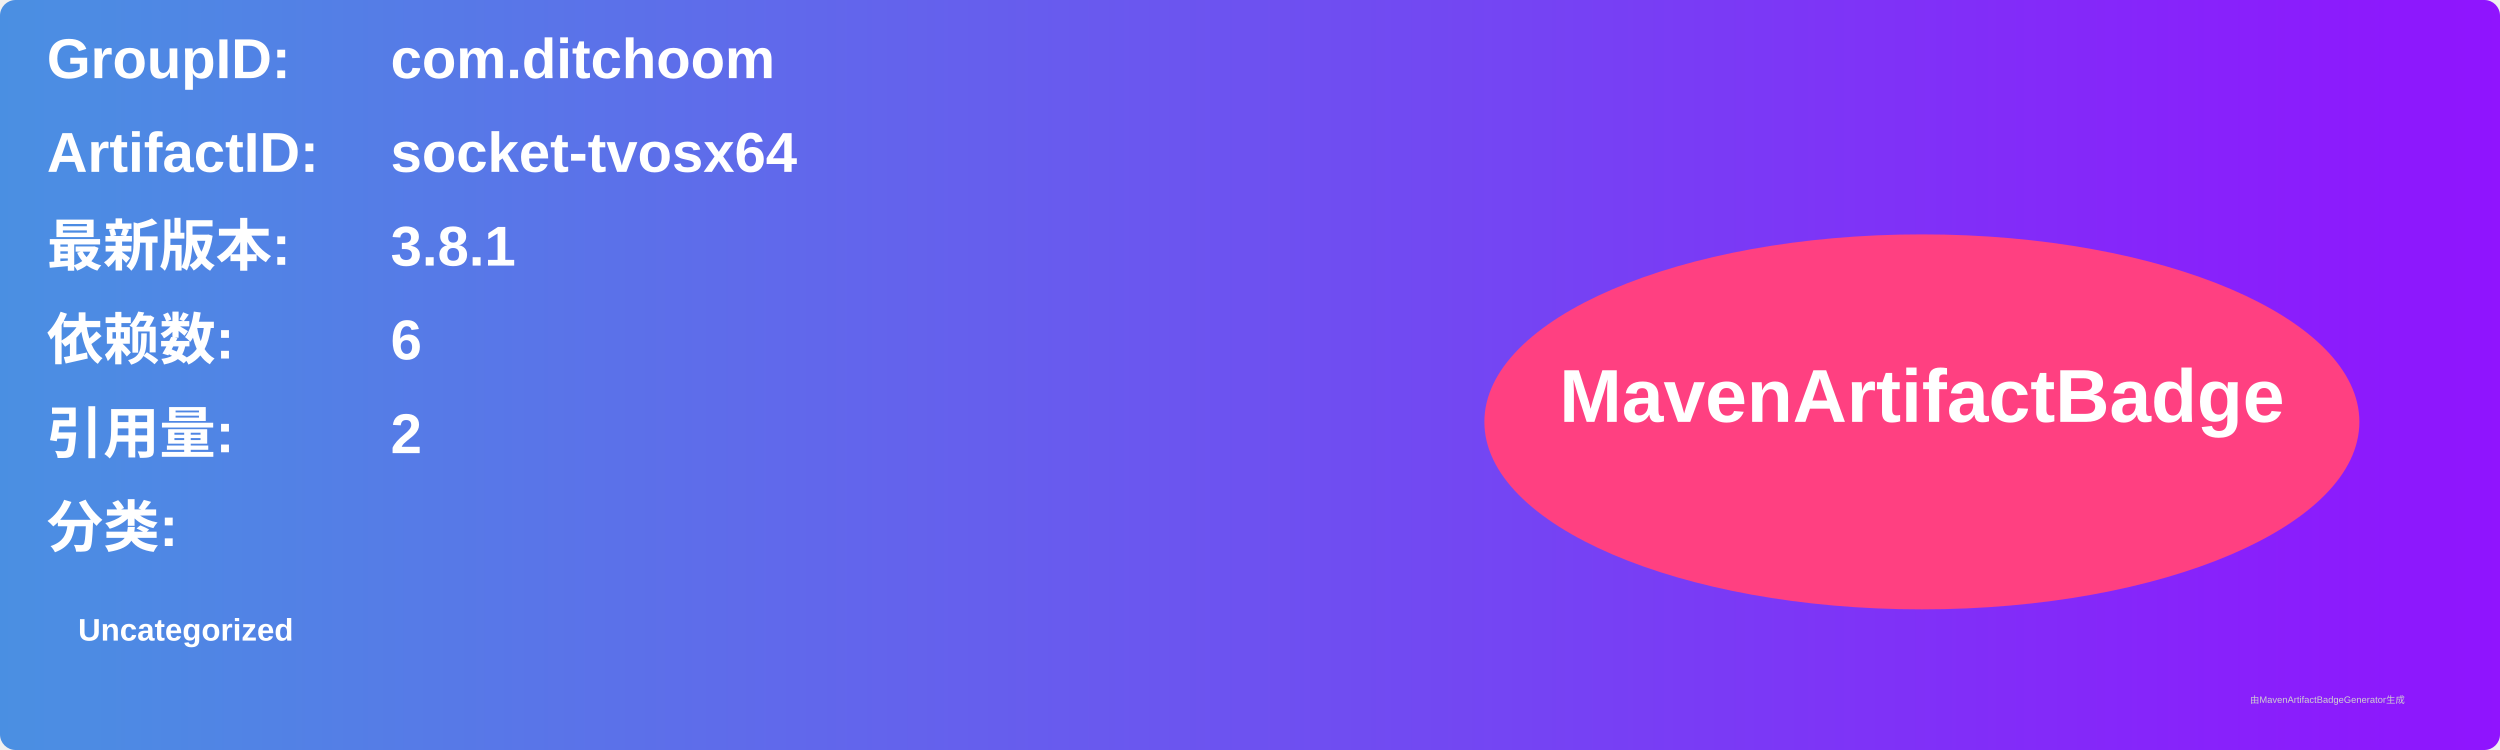
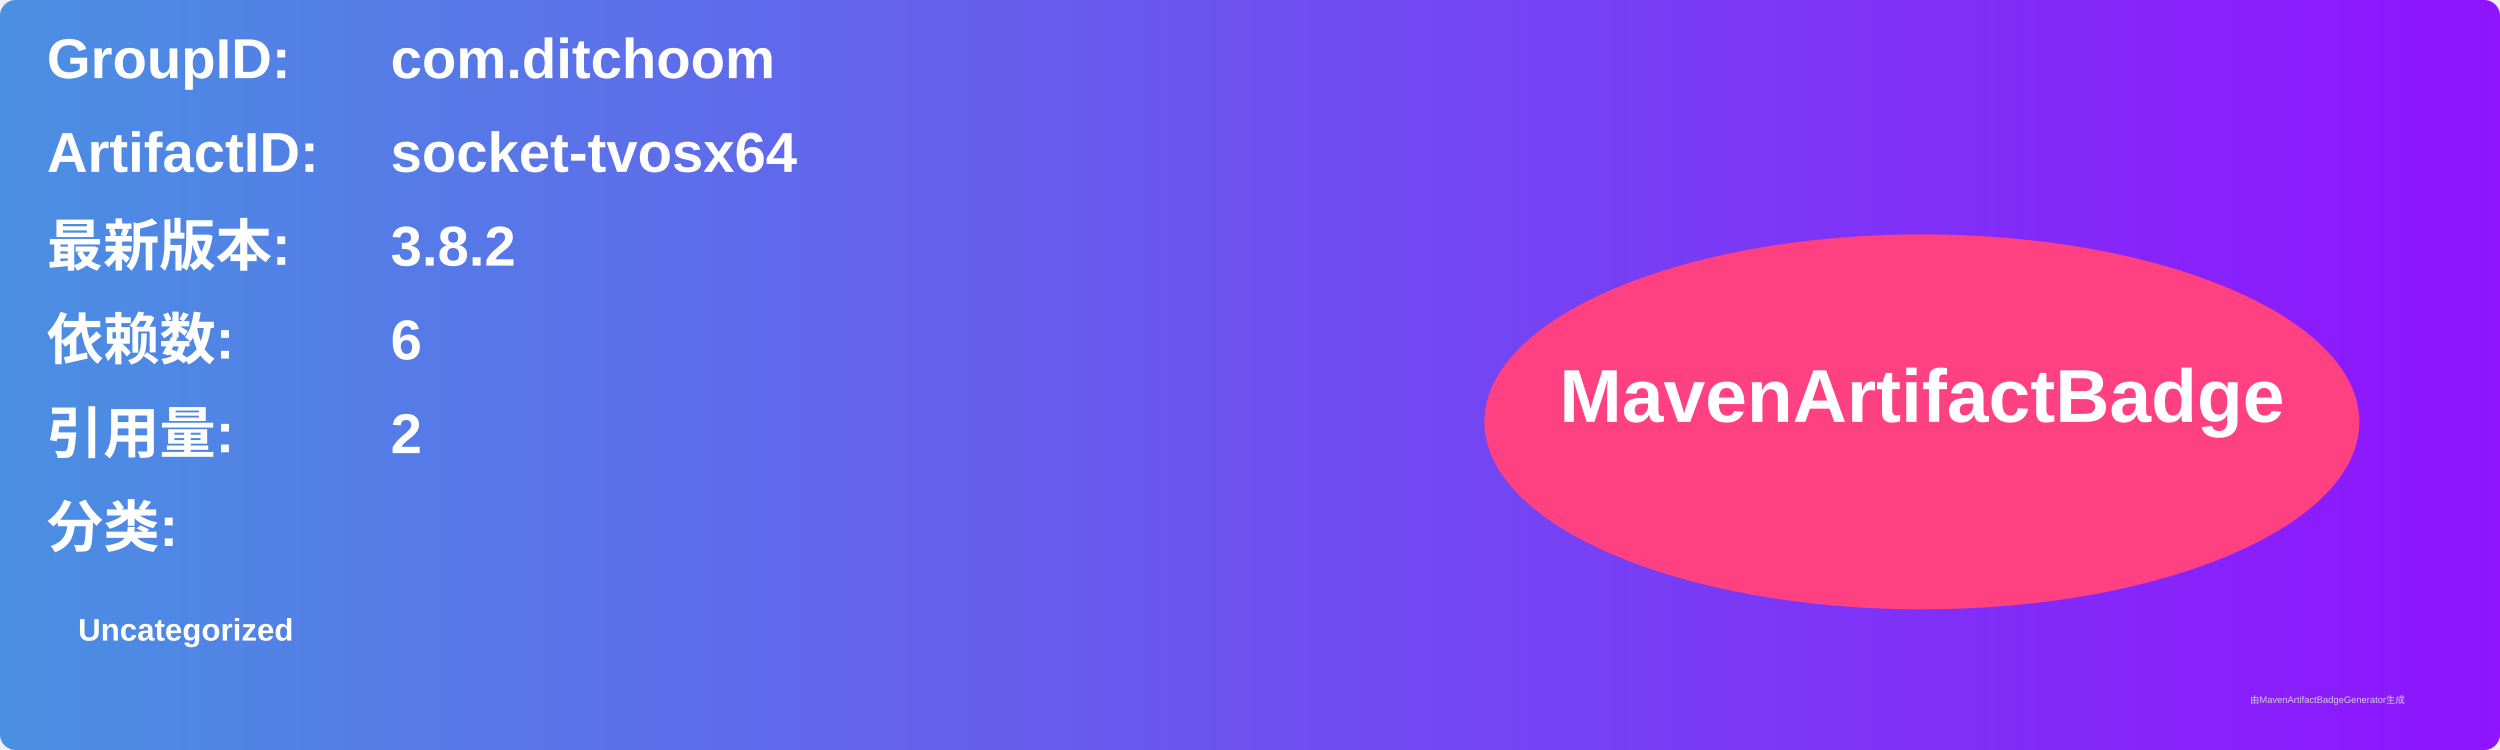
<svg xmlns="http://www.w3.org/2000/svg" width="800" height="240" viewBox="0 0 800 240">
  <linearGradient id="grad" x1="0%" y1="0%" x2="100%" y2="0%">
    <stop offset="0%" stop-color="#4a90e2" />
    <stop offset="100%" stop-color="#9013fe" />
  </linearGradient>
  <rect width="100%" height="100%" rx="5" ry="5" fill="url(#grad)" />
  <g transform="translate(15, 15)">
    <text x="0" y="10" font-family="Arial" font-size="18" fill="white" font-weight="bold" width="260">GroupID:</text>
    <text x="110" y="10" font-family="Arial" font-size="18" fill="white" font-weight="bold" width="460">com.ditchoom</text>
    <text x="0" y="40" font-family="Arial" font-size="18" fill="white" font-weight="bold" width="260">ArtifactID:</text>
    <text x="110" y="40" font-family="Arial" font-size="18" fill="white" font-weight="bold" width="460">socket-tvosx64</text>
    <text x="0" y="70" font-family="Arial" font-size="18" fill="white" font-weight="bold">最新版本:</text>
    <text x="110" y="70" font-family="Arial" font-size="18" fill="white" font-weight="bold">
-       <tspan font-weight="bold">3.8.1</tspan>
+       <tspan font-weight="bold">3.8.2</tspan>
    </text>
    <text x="0" y="100" font-family="Arial" font-size="18" fill="white" font-weight="bold">依赖数: </text>
    <text x="110" y="100" font-family="Arial" font-size="18" fill="white">
      <tspan font-weight="bold">6</tspan>
    </text>
    <text x="0" y="130" font-family="Arial" font-size="18" fill="white" font-weight="bold">引用量: </text>
    <text x="110" y="130" font-family="Arial" font-size="18" fill="white">
      <tspan font-weight="bold">2</tspan>
    </text>
    <text x="0" y="160" font-family="Arial" font-size="18" fill="white" font-weight="bold">分类:</text>
    <text x="10" y="190" font-family="Arial" font-size="10" fill="white">
      <tspan font-weight="bold">Uncategorized</tspan>
    </text>
    <ellipse cx="600" cy="120" rx="140" ry="60" fill="#ff4081" />
    <text x="600" y="120" text-anchor="middle" font-family="Arial" font-size="24" fill="white" font-weight="bold">MavenArtifactBadge</text>
  </g>
  <text x="720" y="225" font-family="Arial" font-size="3" fill="#d0d0d0">由MavenArtifactBadgeGenerator生成</text>
</svg>
